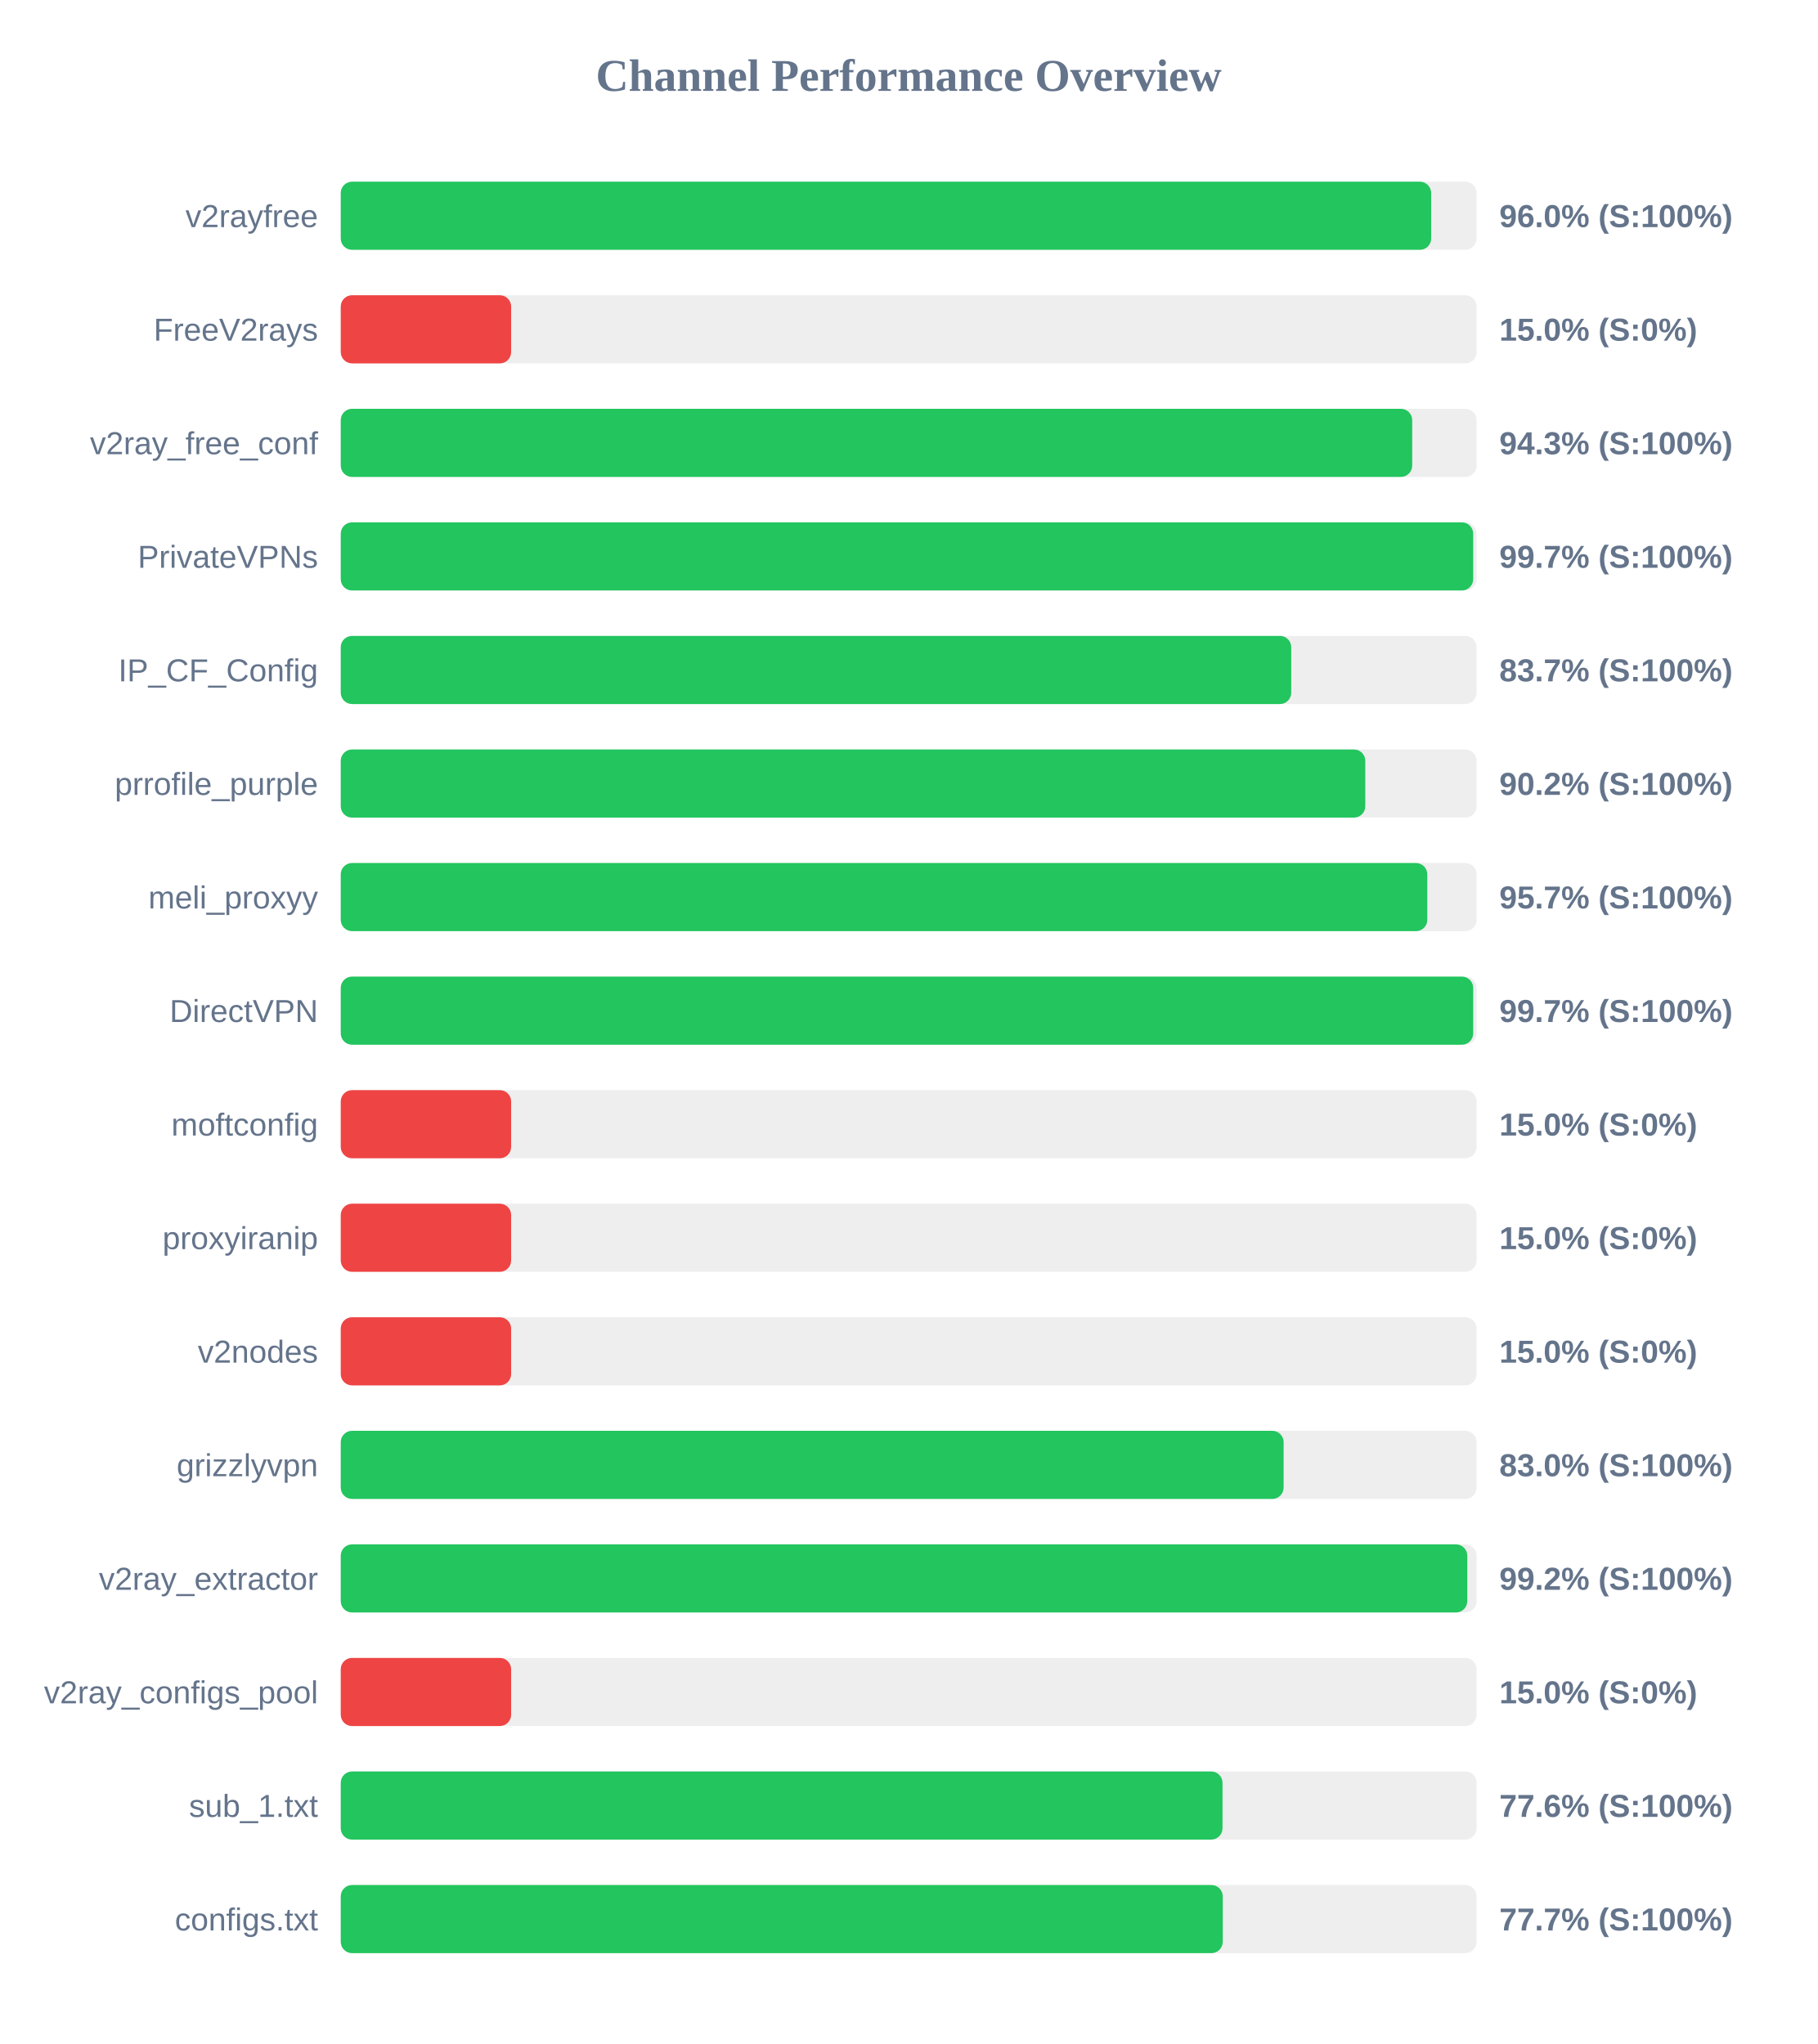
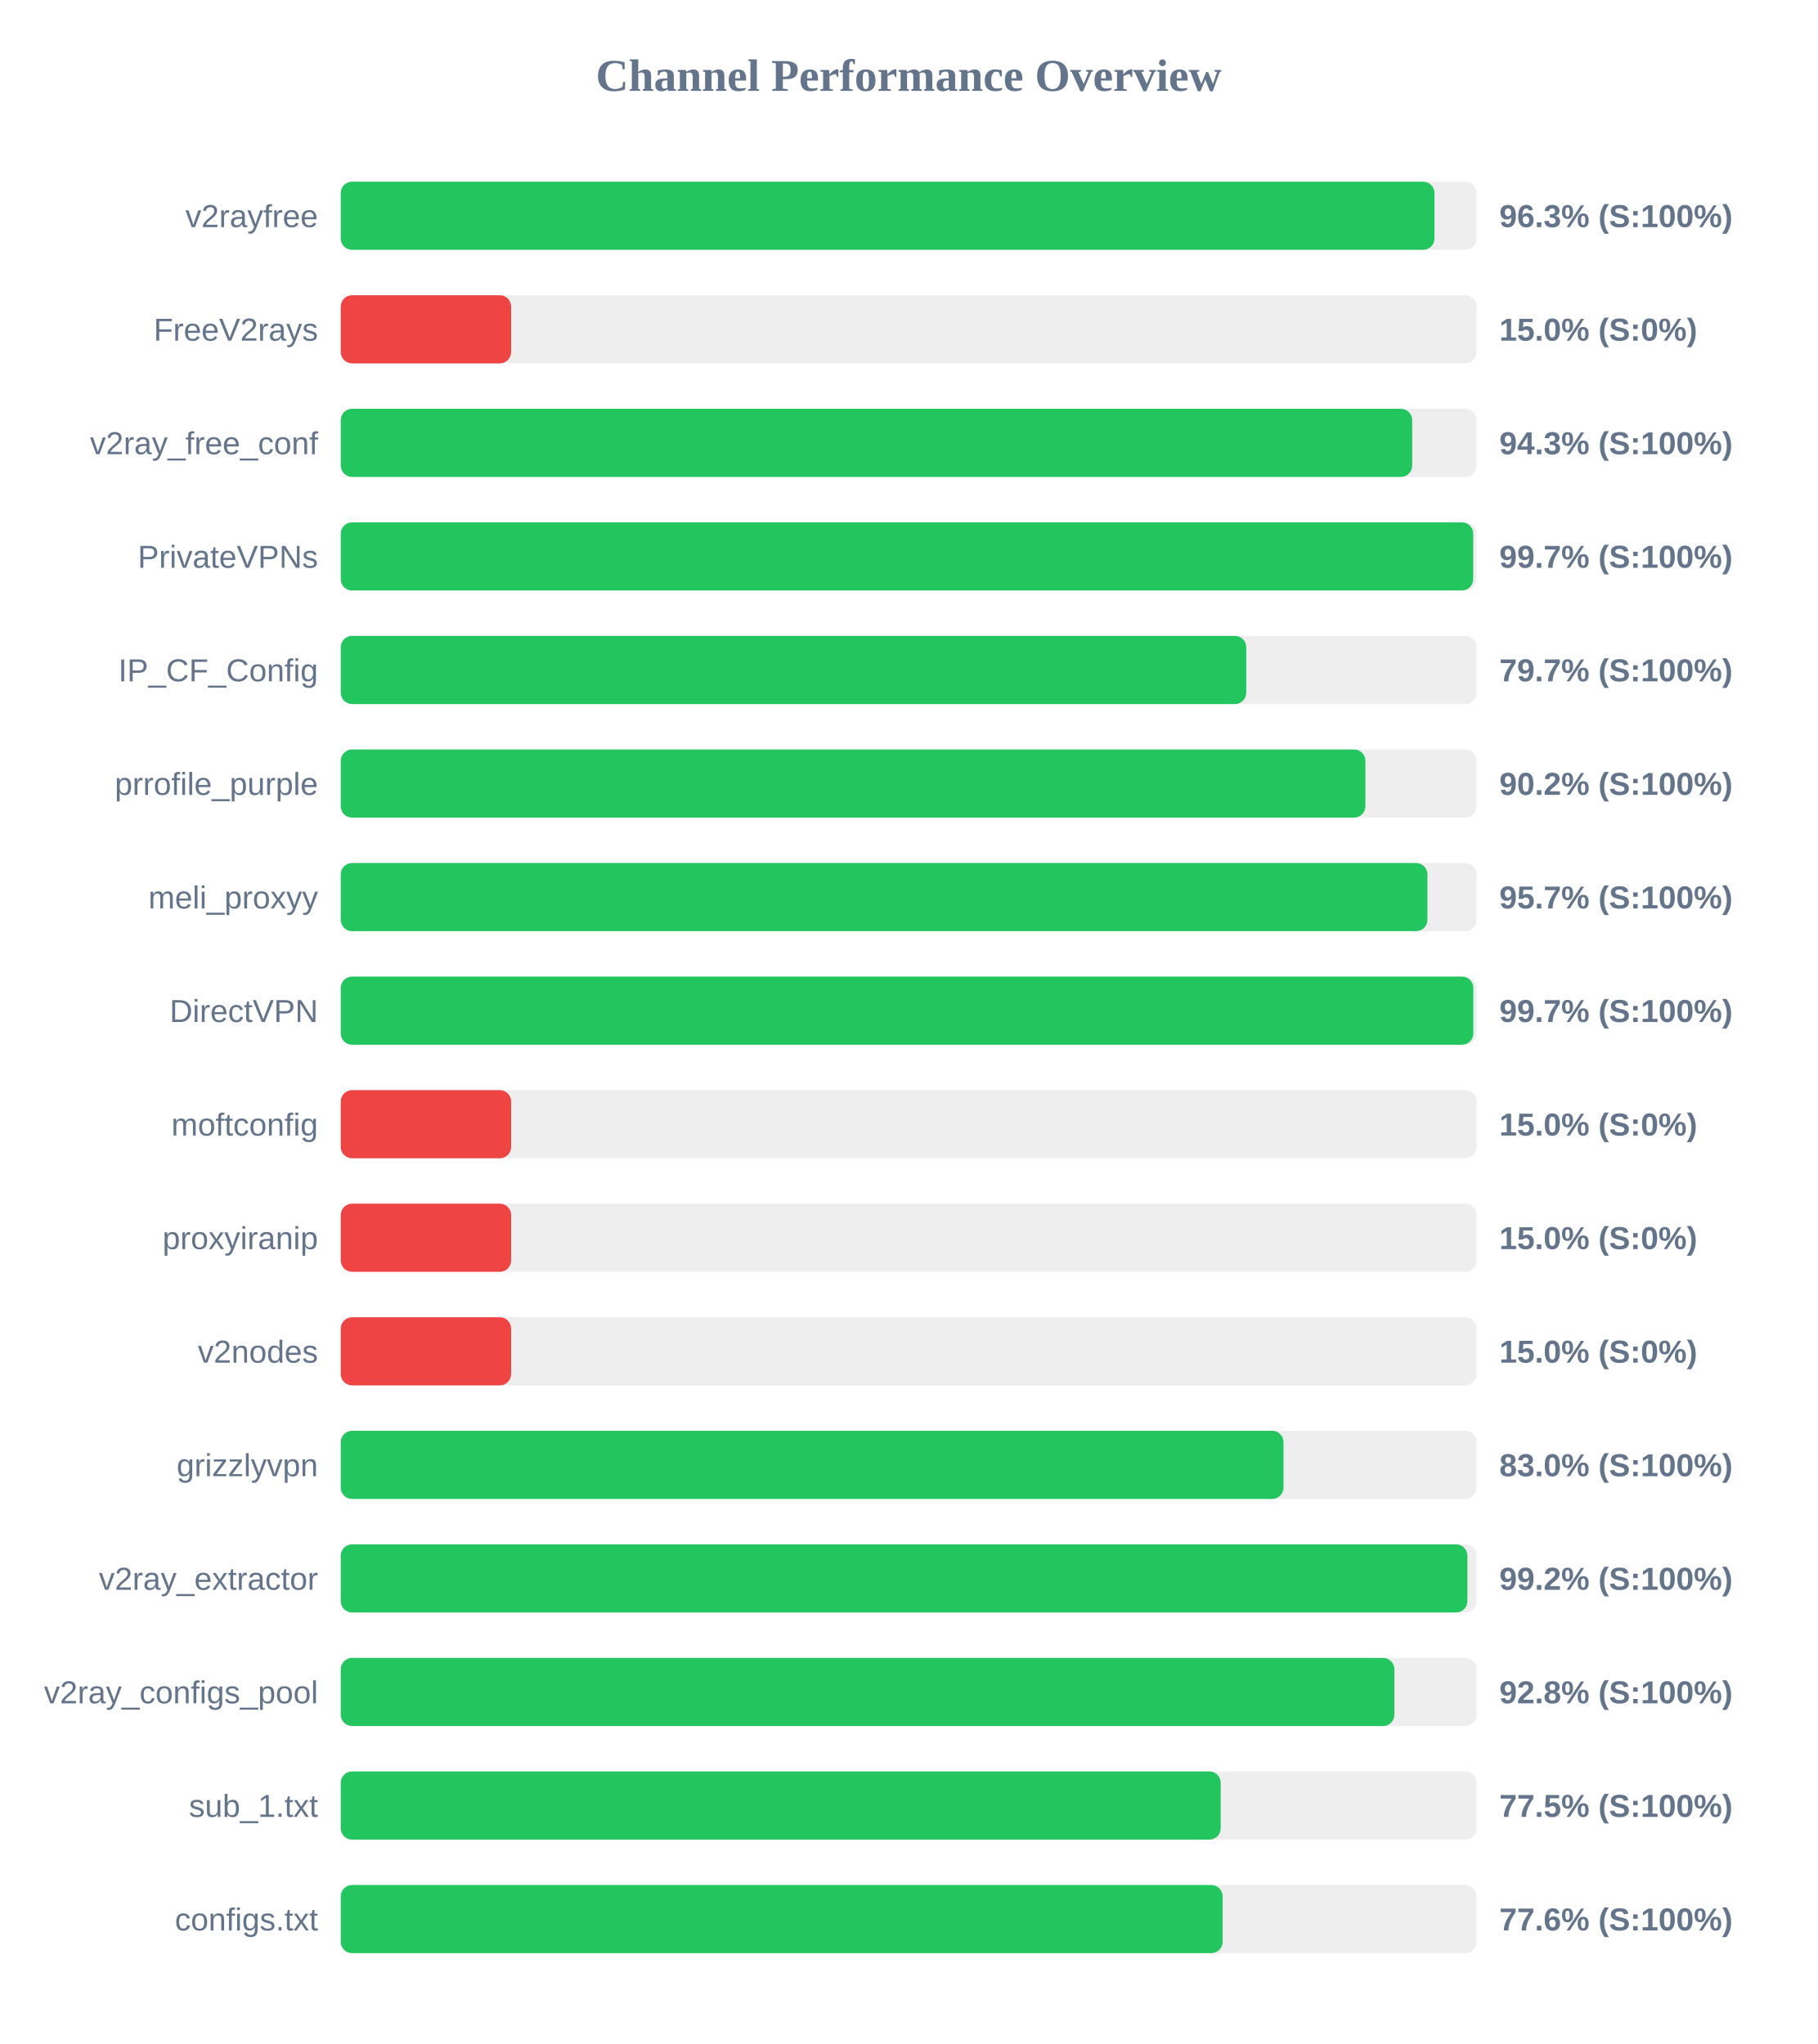
<svg xmlns="http://www.w3.org/2000/svg" width="800" height="900" version="1.1">
  <style>
        .row { font: 14px Arial; fill: #64748b; }
        .score { font: bold 14px Arial; fill: #64748b; }
    </style>
  <text x="400" y="40" text-anchor="middle" font-size="20px" font-weight="bold" fill="#64748b">Channel Performance Overview</text>
  <rect x="150" y="80" width="500" height="30" fill="#eee" rx="5" />
-   <rect x="150" y="80" width="480.0" height="30" fill="#22c55e" rx="5" />
+   <rect x="150" y="80" width="481.45" height="30" fill="#22c55e" rx="5" />
  <text x="140" y="100" text-anchor="end" class="row">v2rayfree</text>
-   <text x="660" y="100" text-anchor="start" class="score">96.0% (S:100%)</text>
+   <text x="660" y="100" text-anchor="start" class="score">96.3% (S:100%)</text>
  <rect x="150" y="130" width="500" height="30" fill="#eee" rx="5" />
  <rect x="150" y="130" width="75.0" height="30" fill="#ef4444" rx="5" />
  <text x="140" y="150" text-anchor="end" class="row">FreeV2rays</text>
  <text x="660" y="150" text-anchor="start" class="score">15.0% (S:0%)</text>
  <rect x="150" y="180" width="500" height="30" fill="#eee" rx="5" />
  <rect x="150" y="180" width="471.65" height="30" fill="#22c55e" rx="5" />
  <text x="140" y="200" text-anchor="end" class="row">v2ray_free_conf</text>
  <text x="660" y="200" text-anchor="start" class="score">94.3% (S:100%)</text>
  <rect x="150" y="230" width="500" height="30" fill="#eee" rx="5" />
  <rect x="150" y="230" width="498.5" height="30" fill="#22c55e" rx="5" />
  <text x="140" y="250" text-anchor="end" class="row">PrivateVPNs</text>
  <text x="660" y="250" text-anchor="start" class="score">99.7% (S:100%)</text>
  <rect x="150" y="280" width="500" height="30" fill="#eee" rx="5" />
-   <rect x="150" y="280" width="418.4" height="30" fill="#22c55e" rx="5" />
+   <rect x="150" y="280" width="398.6" height="30" fill="#22c55e" rx="5" />
  <text x="140" y="300" text-anchor="end" class="row">IP_CF_Config</text>
-   <text x="660" y="300" text-anchor="start" class="score">83.7% (S:100%)</text>
+   <text x="660" y="300" text-anchor="start" class="score">79.7% (S:100%)</text>
  <rect x="150" y="330" width="500" height="30" fill="#eee" rx="5" />
-   <rect x="150" y="330" width="451.0" height="30" fill="#22c55e" rx="5" />
+   <rect x="150" y="330" width="451.05" height="30" fill="#22c55e" rx="5" />
  <text x="140" y="350" text-anchor="end" class="row">prrofile_purple</text>
  <text x="660" y="350" text-anchor="start" class="score">90.2% (S:100%)</text>
  <rect x="150" y="380" width="500" height="30" fill="#eee" rx="5" />
-   <rect x="150" y="380" width="478.3" height="30" fill="#22c55e" rx="5" />
+   <rect x="150" y="380" width="478.35" height="30" fill="#22c55e" rx="5" />
  <text x="140" y="400" text-anchor="end" class="row">meli_proxyy</text>
  <text x="660" y="400" text-anchor="start" class="score">95.7% (S:100%)</text>
  <rect x="150" y="430" width="500" height="30" fill="#eee" rx="5" />
-   <rect x="150" y="430" width="498.5" height="30" fill="#22c55e" rx="5" />
+   <rect x="150" y="430" width="498.55" height="30" fill="#22c55e" rx="5" />
  <text x="140" y="450" text-anchor="end" class="row">DirectVPN</text>
  <text x="660" y="450" text-anchor="start" class="score">99.7% (S:100%)</text>
  <rect x="150" y="480" width="500" height="30" fill="#eee" rx="5" />
  <rect x="150" y="480" width="75.0" height="30" fill="#ef4444" rx="5" />
  <text x="140" y="500" text-anchor="end" class="row">moftconfig</text>
  <text x="660" y="500" text-anchor="start" class="score">15.0% (S:0%)</text>
  <rect x="150" y="530" width="500" height="30" fill="#eee" rx="5" />
  <rect x="150" y="530" width="75.0" height="30" fill="#ef4444" rx="5" />
  <text x="140" y="550" text-anchor="end" class="row">proxyiranip</text>
  <text x="660" y="550" text-anchor="start" class="score">15.0% (S:0%)</text>
  <rect x="150" y="580" width="500" height="30" fill="#eee" rx="5" />
  <rect x="150" y="580" width="75.0" height="30" fill="#ef4444" rx="5" />
  <text x="140" y="600" text-anchor="end" class="row">v2nodes</text>
  <text x="660" y="600" text-anchor="start" class="score">15.0% (S:0%)</text>
  <rect x="150" y="630" width="500" height="30" fill="#eee" rx="5" />
-   <rect x="150" y="630" width="415.05" height="30" fill="#22c55e" rx="5" />
+   <rect x="150" y="630" width="415.0" height="30" fill="#22c55e" rx="5" />
  <text x="140" y="650" text-anchor="end" class="row">grizzlyvpn</text>
  <text x="660" y="650" text-anchor="start" class="score">83.0% (S:100%)</text>
  <rect x="150" y="680" width="500" height="30" fill="#eee" rx="5" />
-   <rect x="150" y="680" width="495.9" height="30" fill="#22c55e" rx="5" />
+   <rect x="150" y="680" width="495.95" height="30" fill="#22c55e" rx="5" />
  <text x="140" y="700" text-anchor="end" class="row">v2ray_extractor</text>
  <text x="660" y="700" text-anchor="start" class="score">99.2% (S:100%)</text>
  <rect x="150" y="730" width="500" height="30" fill="#eee" rx="5" />
-   <rect x="150" y="730" width="75.0" height="30" fill="#ef4444" rx="5" />
+   <rect x="150" y="730" width="463.8" height="30" fill="#22c55e" rx="5" />
  <text x="140" y="750" text-anchor="end" class="row">v2ray_configs_pool</text>
-   <text x="660" y="750" text-anchor="start" class="score">15.0% (S:0%)</text>
+   <text x="660" y="750" text-anchor="start" class="score">92.8% (S:100%)</text>
  <rect x="150" y="780" width="500" height="30" fill="#eee" rx="5" />
-   <rect x="150" y="780" width="388.15" height="30" fill="#22c55e" rx="5" />
+   <rect x="150" y="780" width="387.35" height="30" fill="#22c55e" rx="5" />
  <text x="140" y="800" text-anchor="end" class="row">sub_1.txt</text>
-   <text x="660" y="800" text-anchor="start" class="score">77.6% (S:100%)</text>
+   <text x="660" y="800" text-anchor="start" class="score">77.5% (S:100%)</text>
  <rect x="150" y="830" width="500" height="30" fill="#eee" rx="5" />
-   <rect x="150" y="830" width="388.25" height="30" fill="#22c55e" rx="5" />
+   <rect x="150" y="830" width="388.2" height="30" fill="#22c55e" rx="5" />
  <text x="140" y="850" text-anchor="end" class="row">configs.txt</text>
-   <text x="660" y="850" text-anchor="start" class="score">77.7% (S:100%)</text>
+   <text x="660" y="850" text-anchor="start" class="score">77.6% (S:100%)</text>
</svg>
